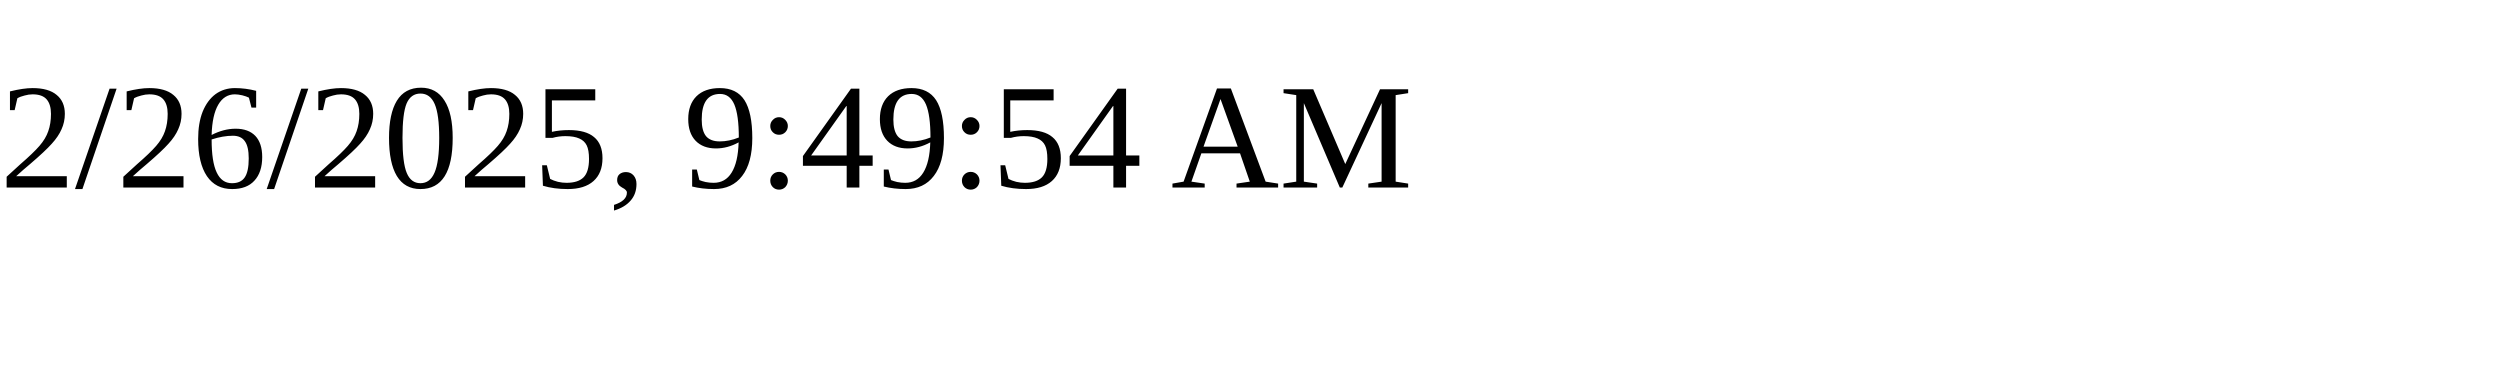
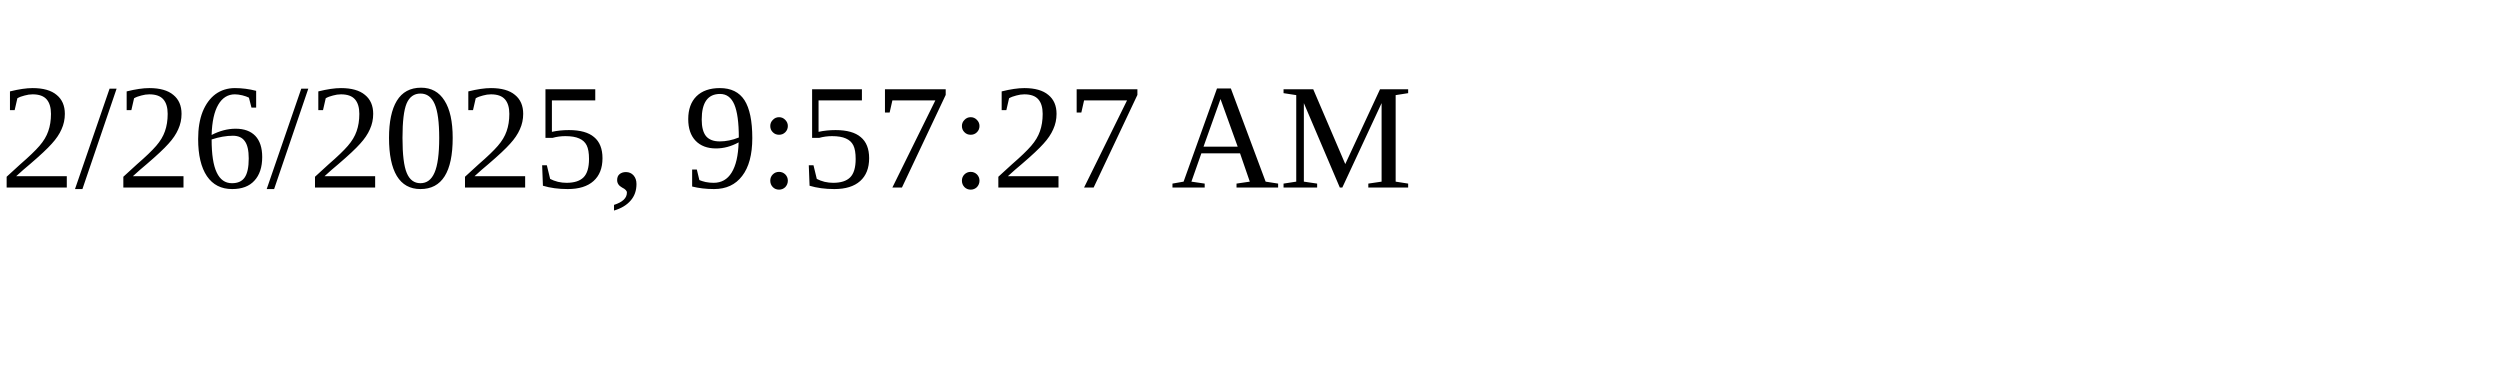
<svg xmlns="http://www.w3.org/2000/svg" height="30" width="200">
-   <text x="0" y="15">2/26/2025, 9:49:54 AM</text>
+   <text x="0" y="15">2/26/2025, 9:57:27 AM</text>
</svg>
